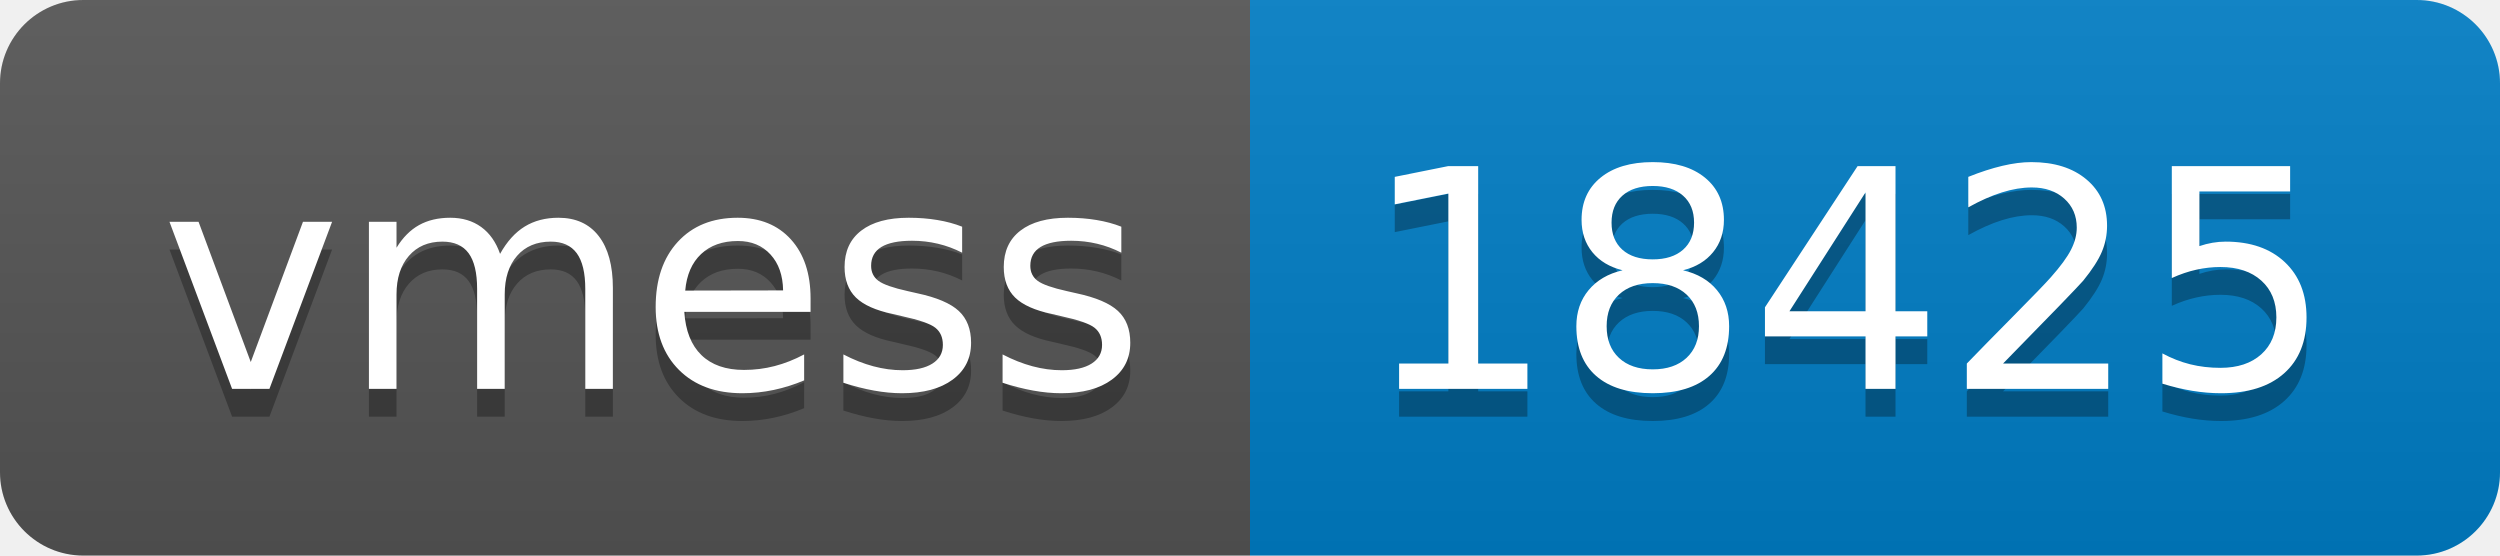
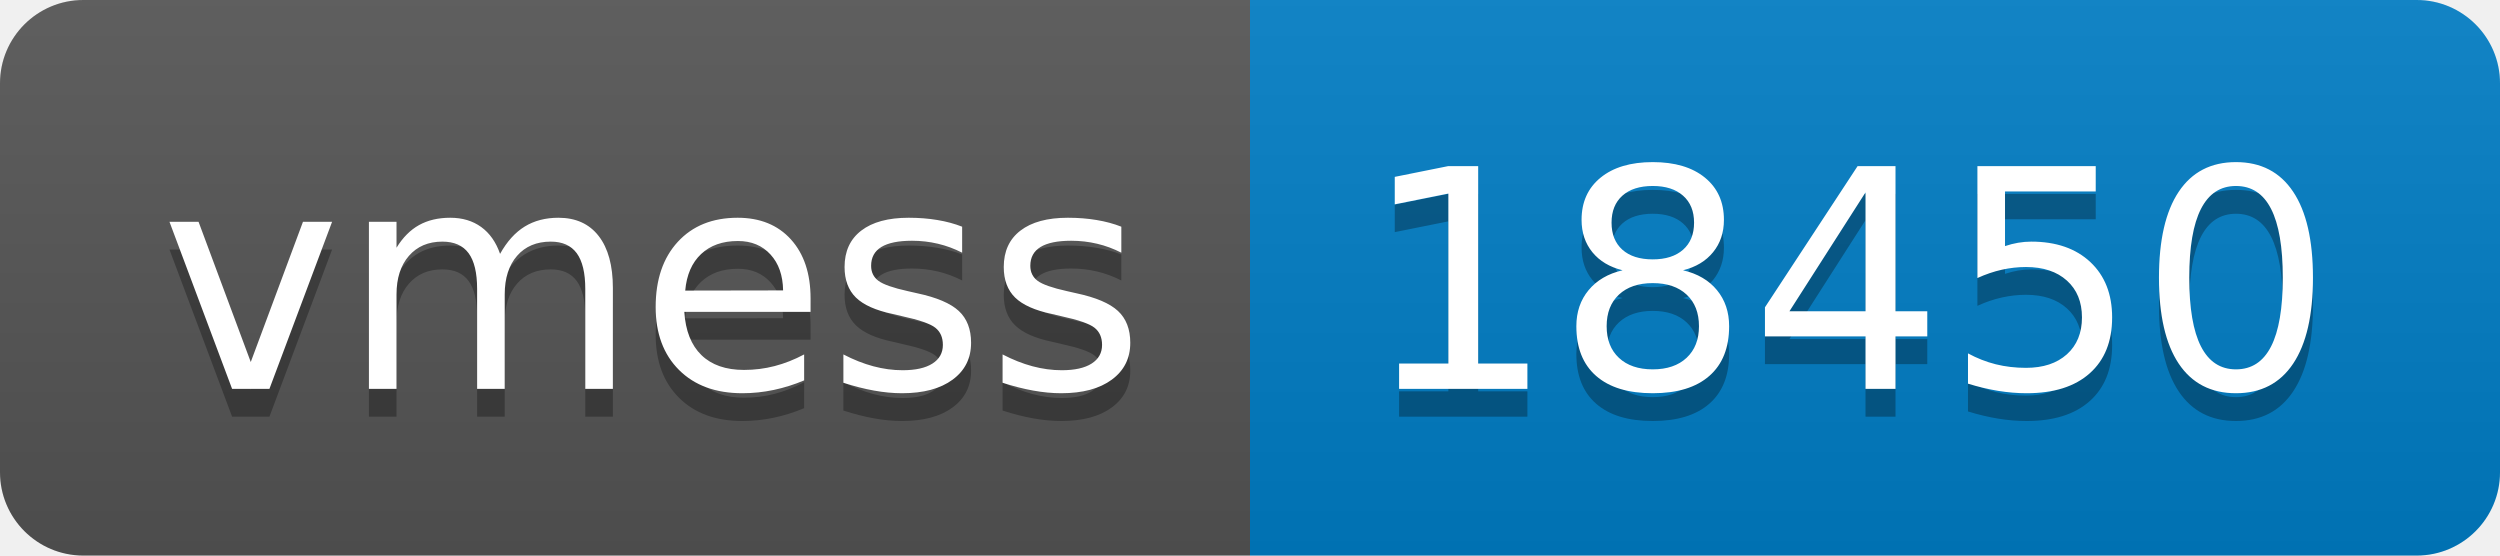
- <svg xmlns="http://www.w3.org/2000/svg" width="90" height="20" role="img" aria-label="vmess: 18425">
+ <svg xmlns="http://www.w3.org/2000/svg" width="90" height="20" role="img" aria-label="vmess: 18450">
  <linearGradient id="s" x2="0" y2="100%">
    <stop offset="0" stop-color="#bbb" stop-opacity=".1" />
    <stop offset="1" stop-opacity=".1" />
  </linearGradient>
  <clipPath id="r">
    <rect width="90" height="20" rx="3" fill="#fff" />
  </clipPath>
  <g clip-path="url(#r)">
    <rect width="45" height="20" fill="#555" />
    <rect x="45" width="45" height="20" fill="#007ec6" />
    <rect width="90" height="20" fill="url(#s)" />
  </g>
  <g fill="#fff" text-anchor="middle" font-family="Verdana,Geneva,DejaVu Sans,sans-serif" text-rendering="geometricPrecision" font-size="110">
    <text aria-hidden="true" x="235" y="150" fill="#010101" fill-opacity=".3" transform="scale(.1)" textLength="350">vmess</text>
    <text x="235" y="140" transform="scale(.1)" fill="#fff" textLength="350">vmess</text>
-     <text aria-hidden="true" x="665" y="150" fill="#010101" fill-opacity=".3" transform="scale(.1)" textLength="350">18425</text>
-     <text x="665" y="140" transform="scale(.1)" fill="#fff" textLength="350">18425</text>
+     <text aria-hidden="true" x="665" y="150" fill="#010101" fill-opacity=".3" transform="scale(.1)" textLength="350">18450</text>
+     <text x="665" y="140" transform="scale(.1)" fill="#fff" textLength="350">18450</text>
  </g>
</svg>
